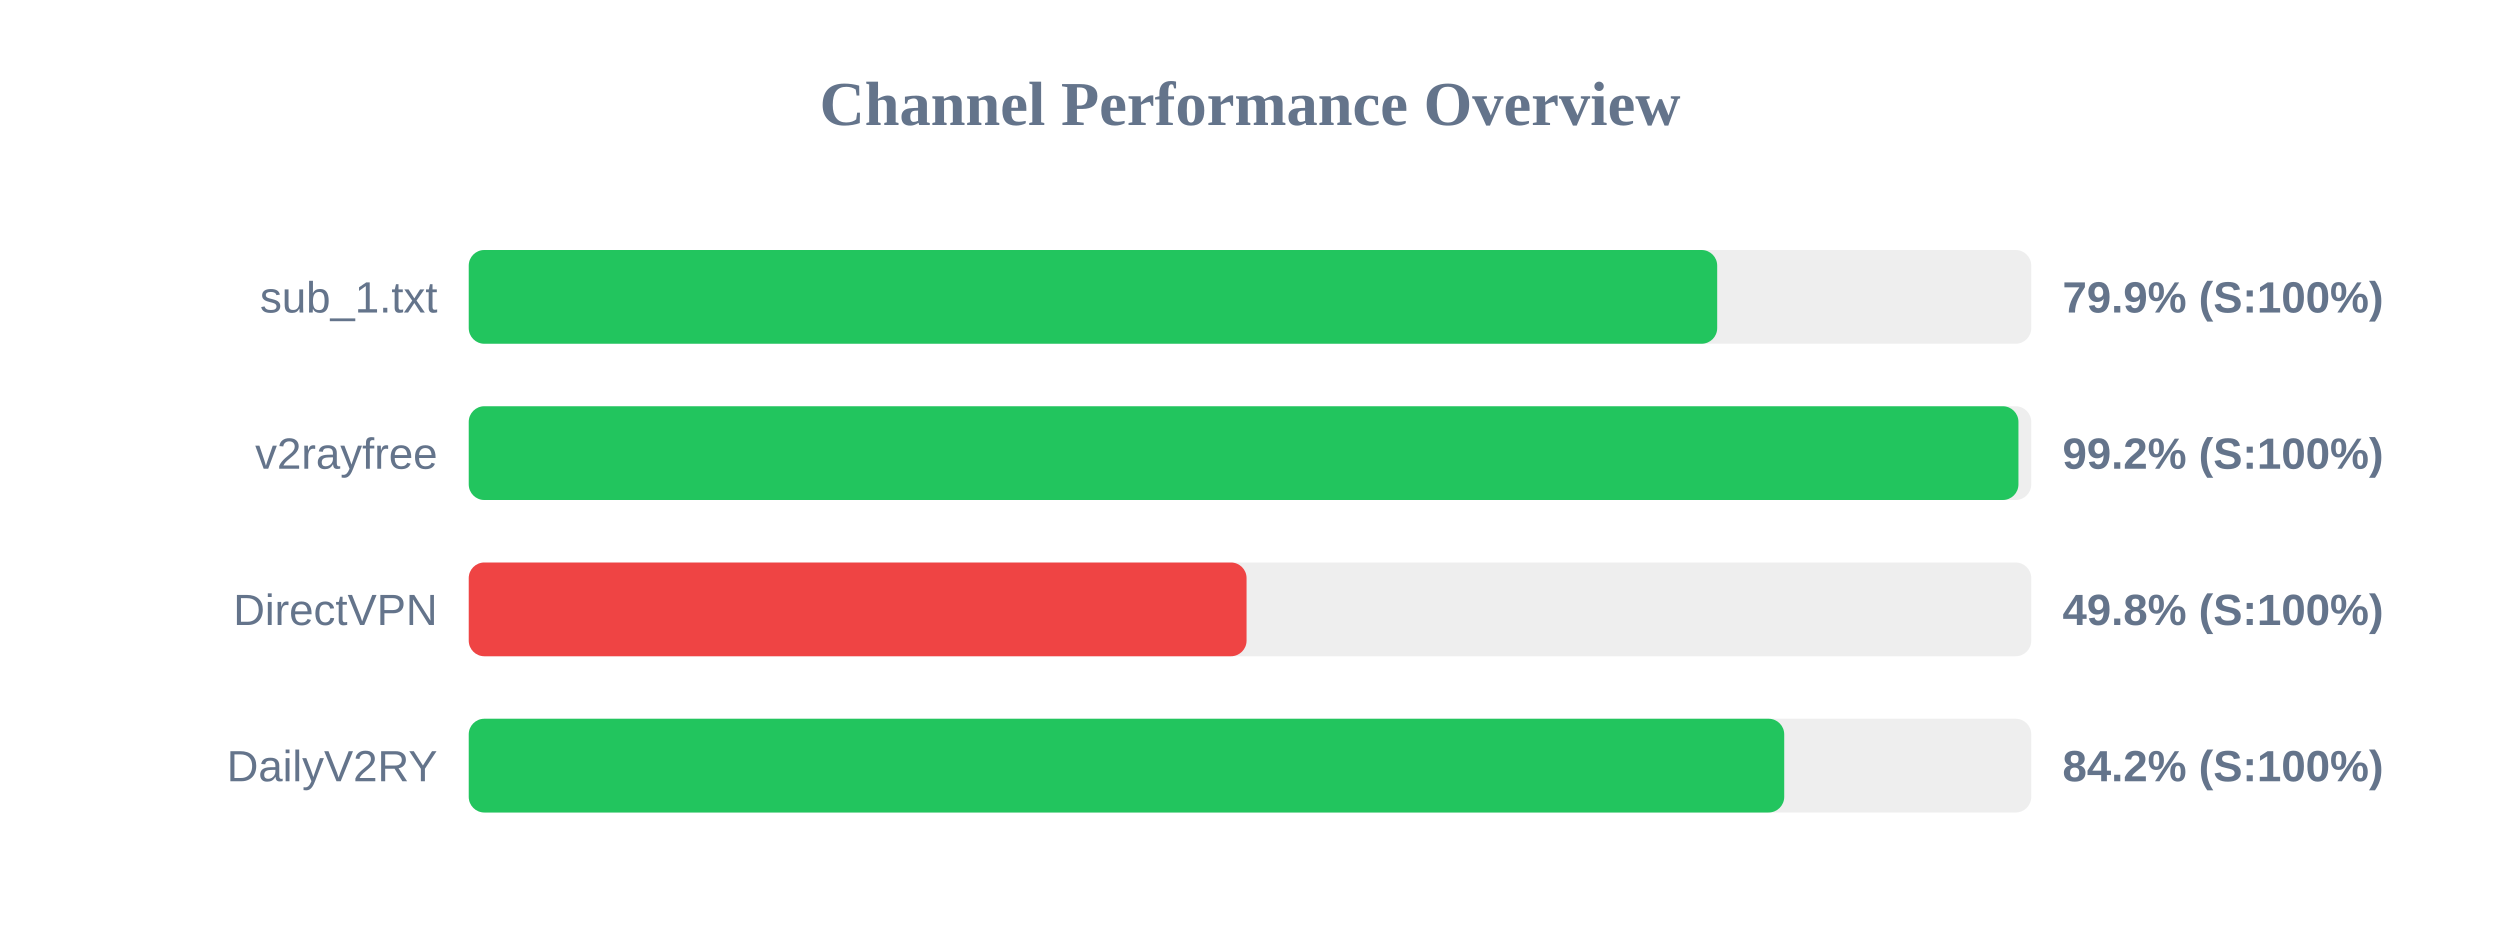
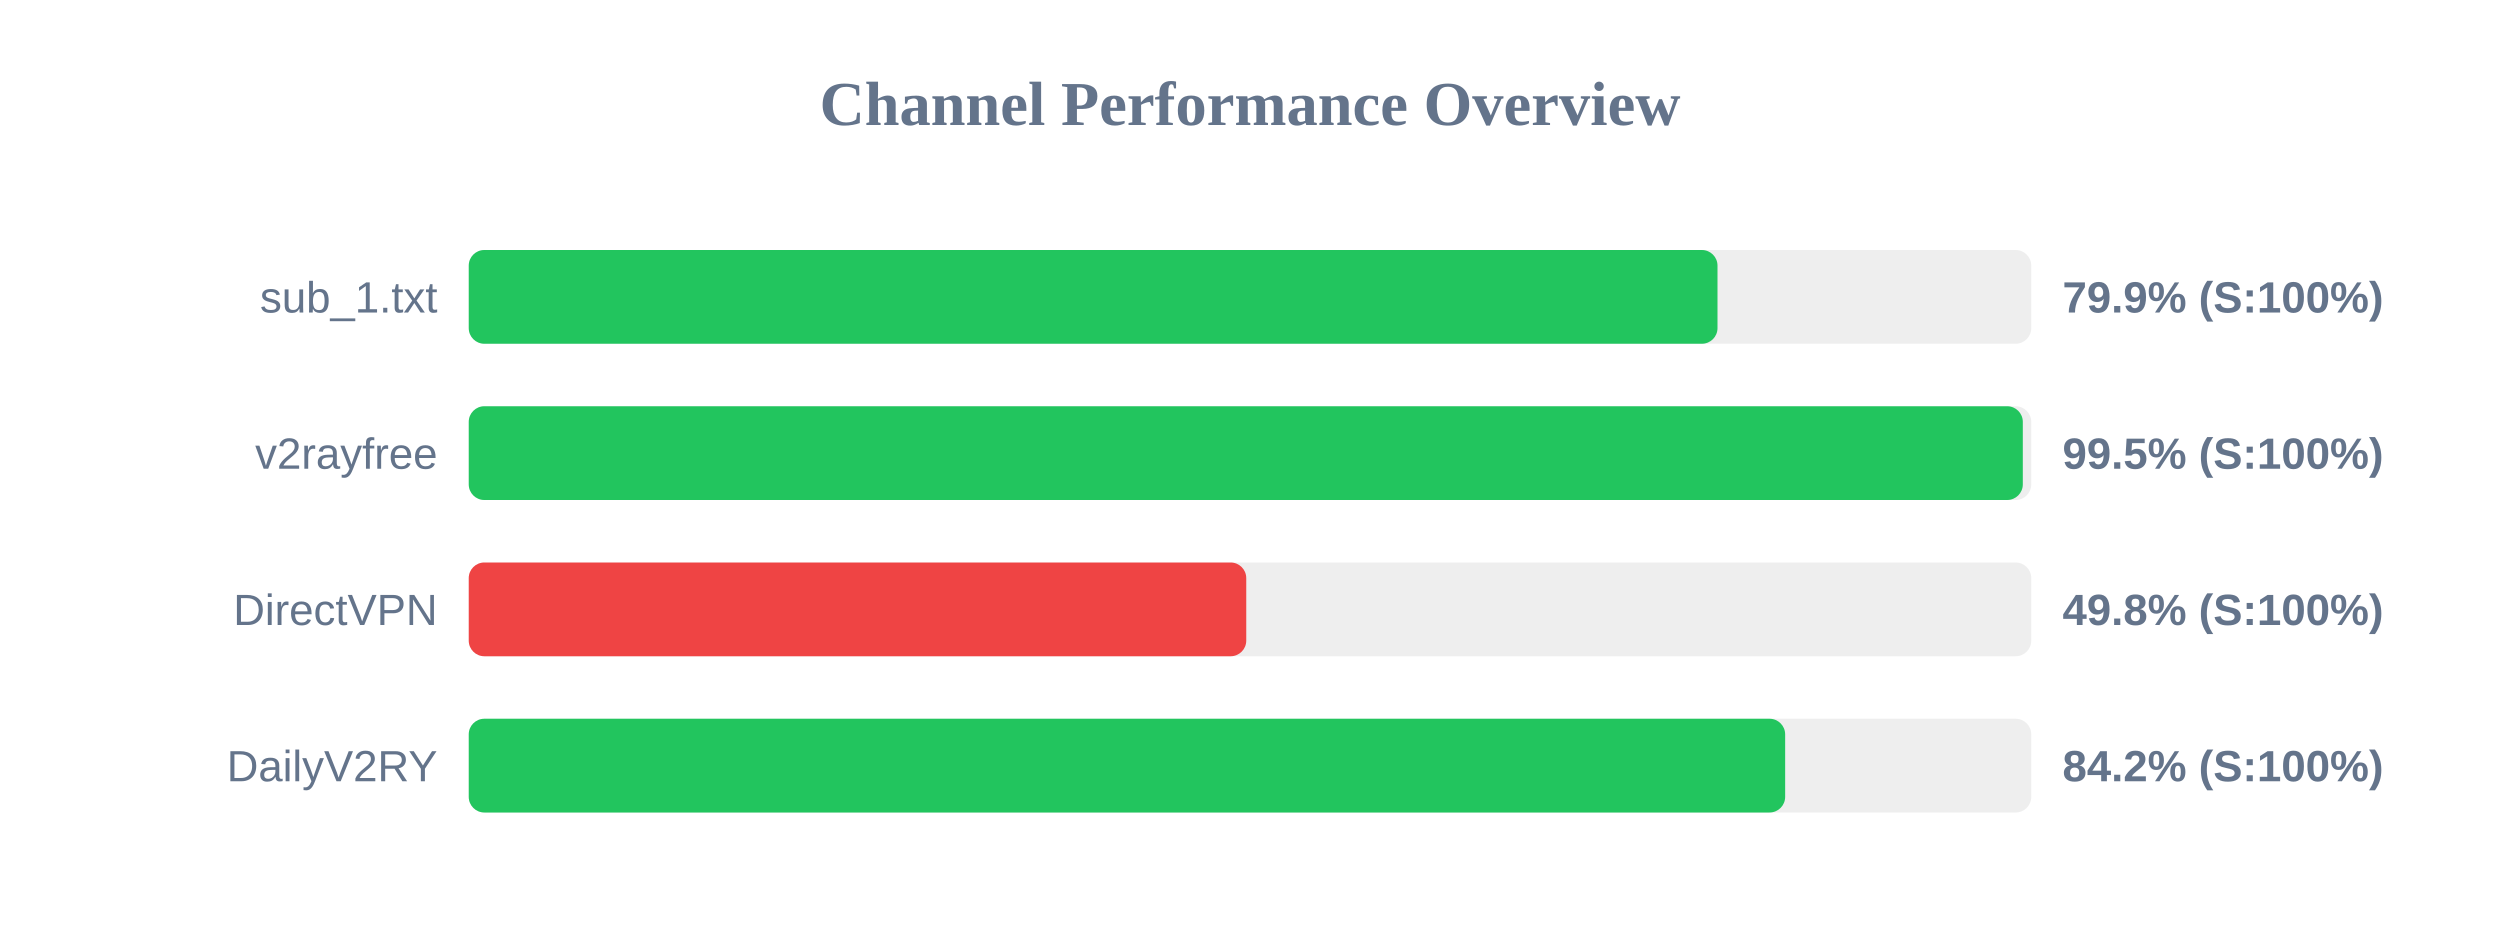
<svg xmlns="http://www.w3.org/2000/svg" width="800" height="300" version="1.1">
  <style>
        .row { font: 14px Arial; fill: #64748b; }
        .score { font: bold 14px Arial; fill: #64748b; }
    </style>
  <text x="400" y="40" text-anchor="middle" font-size="20px" font-weight="bold" fill="#64748b">Channel Performance Overview</text>
  <rect x="150" y="80" width="500" height="30" fill="#eee" rx="5" />
-   <rect x="150" y="80" width="399.5" height="30" fill="#22c55e" rx="5" />
+   <rect x="150" y="80" width="399.6" height="30" fill="#22c55e" rx="5" />
  <text x="140" y="100" text-anchor="end" class="row">sub_1.txt</text>
  <text x="660" y="100" text-anchor="start" class="score">79.9% (S:100%)</text>
  <rect x="150" y="130" width="500" height="30" fill="#eee" rx="5" />
-   <rect x="150" y="130" width="495.9" height="30" fill="#22c55e" rx="5" />
+   <rect x="150" y="130" width="497.3" height="30" fill="#22c55e" rx="5" />
  <text x="140" y="150" text-anchor="end" class="row">v2rayfree</text>
-   <text x="660" y="150" text-anchor="start" class="score">99.2% (S:100%)</text>
+   <text x="660" y="150" text-anchor="start" class="score">99.5% (S:100%)</text>
  <rect x="150" y="180" width="500" height="30" fill="#eee" rx="5" />
-   <rect x="150" y="180" width="248.9" height="30" fill="#ef4444" rx="5" />
+   <rect x="150" y="180" width="248.8" height="30" fill="#ef4444" rx="5" />
  <text x="140" y="200" text-anchor="end" class="row">DirectVPN</text>
  <text x="660" y="200" text-anchor="start" class="score">49.8% (S:100%)</text>
  <rect x="150" y="230" width="500" height="30" fill="#eee" rx="5" />
-   <rect x="150" y="230" width="420.95" height="30" fill="#22c55e" rx="5" />
+   <rect x="150" y="230" width="421.25" height="30" fill="#22c55e" rx="5" />
  <text x="140" y="250" text-anchor="end" class="row">DailyV2RY</text>
  <text x="660" y="250" text-anchor="start" class="score">84.2% (S:100%)</text>
</svg>
